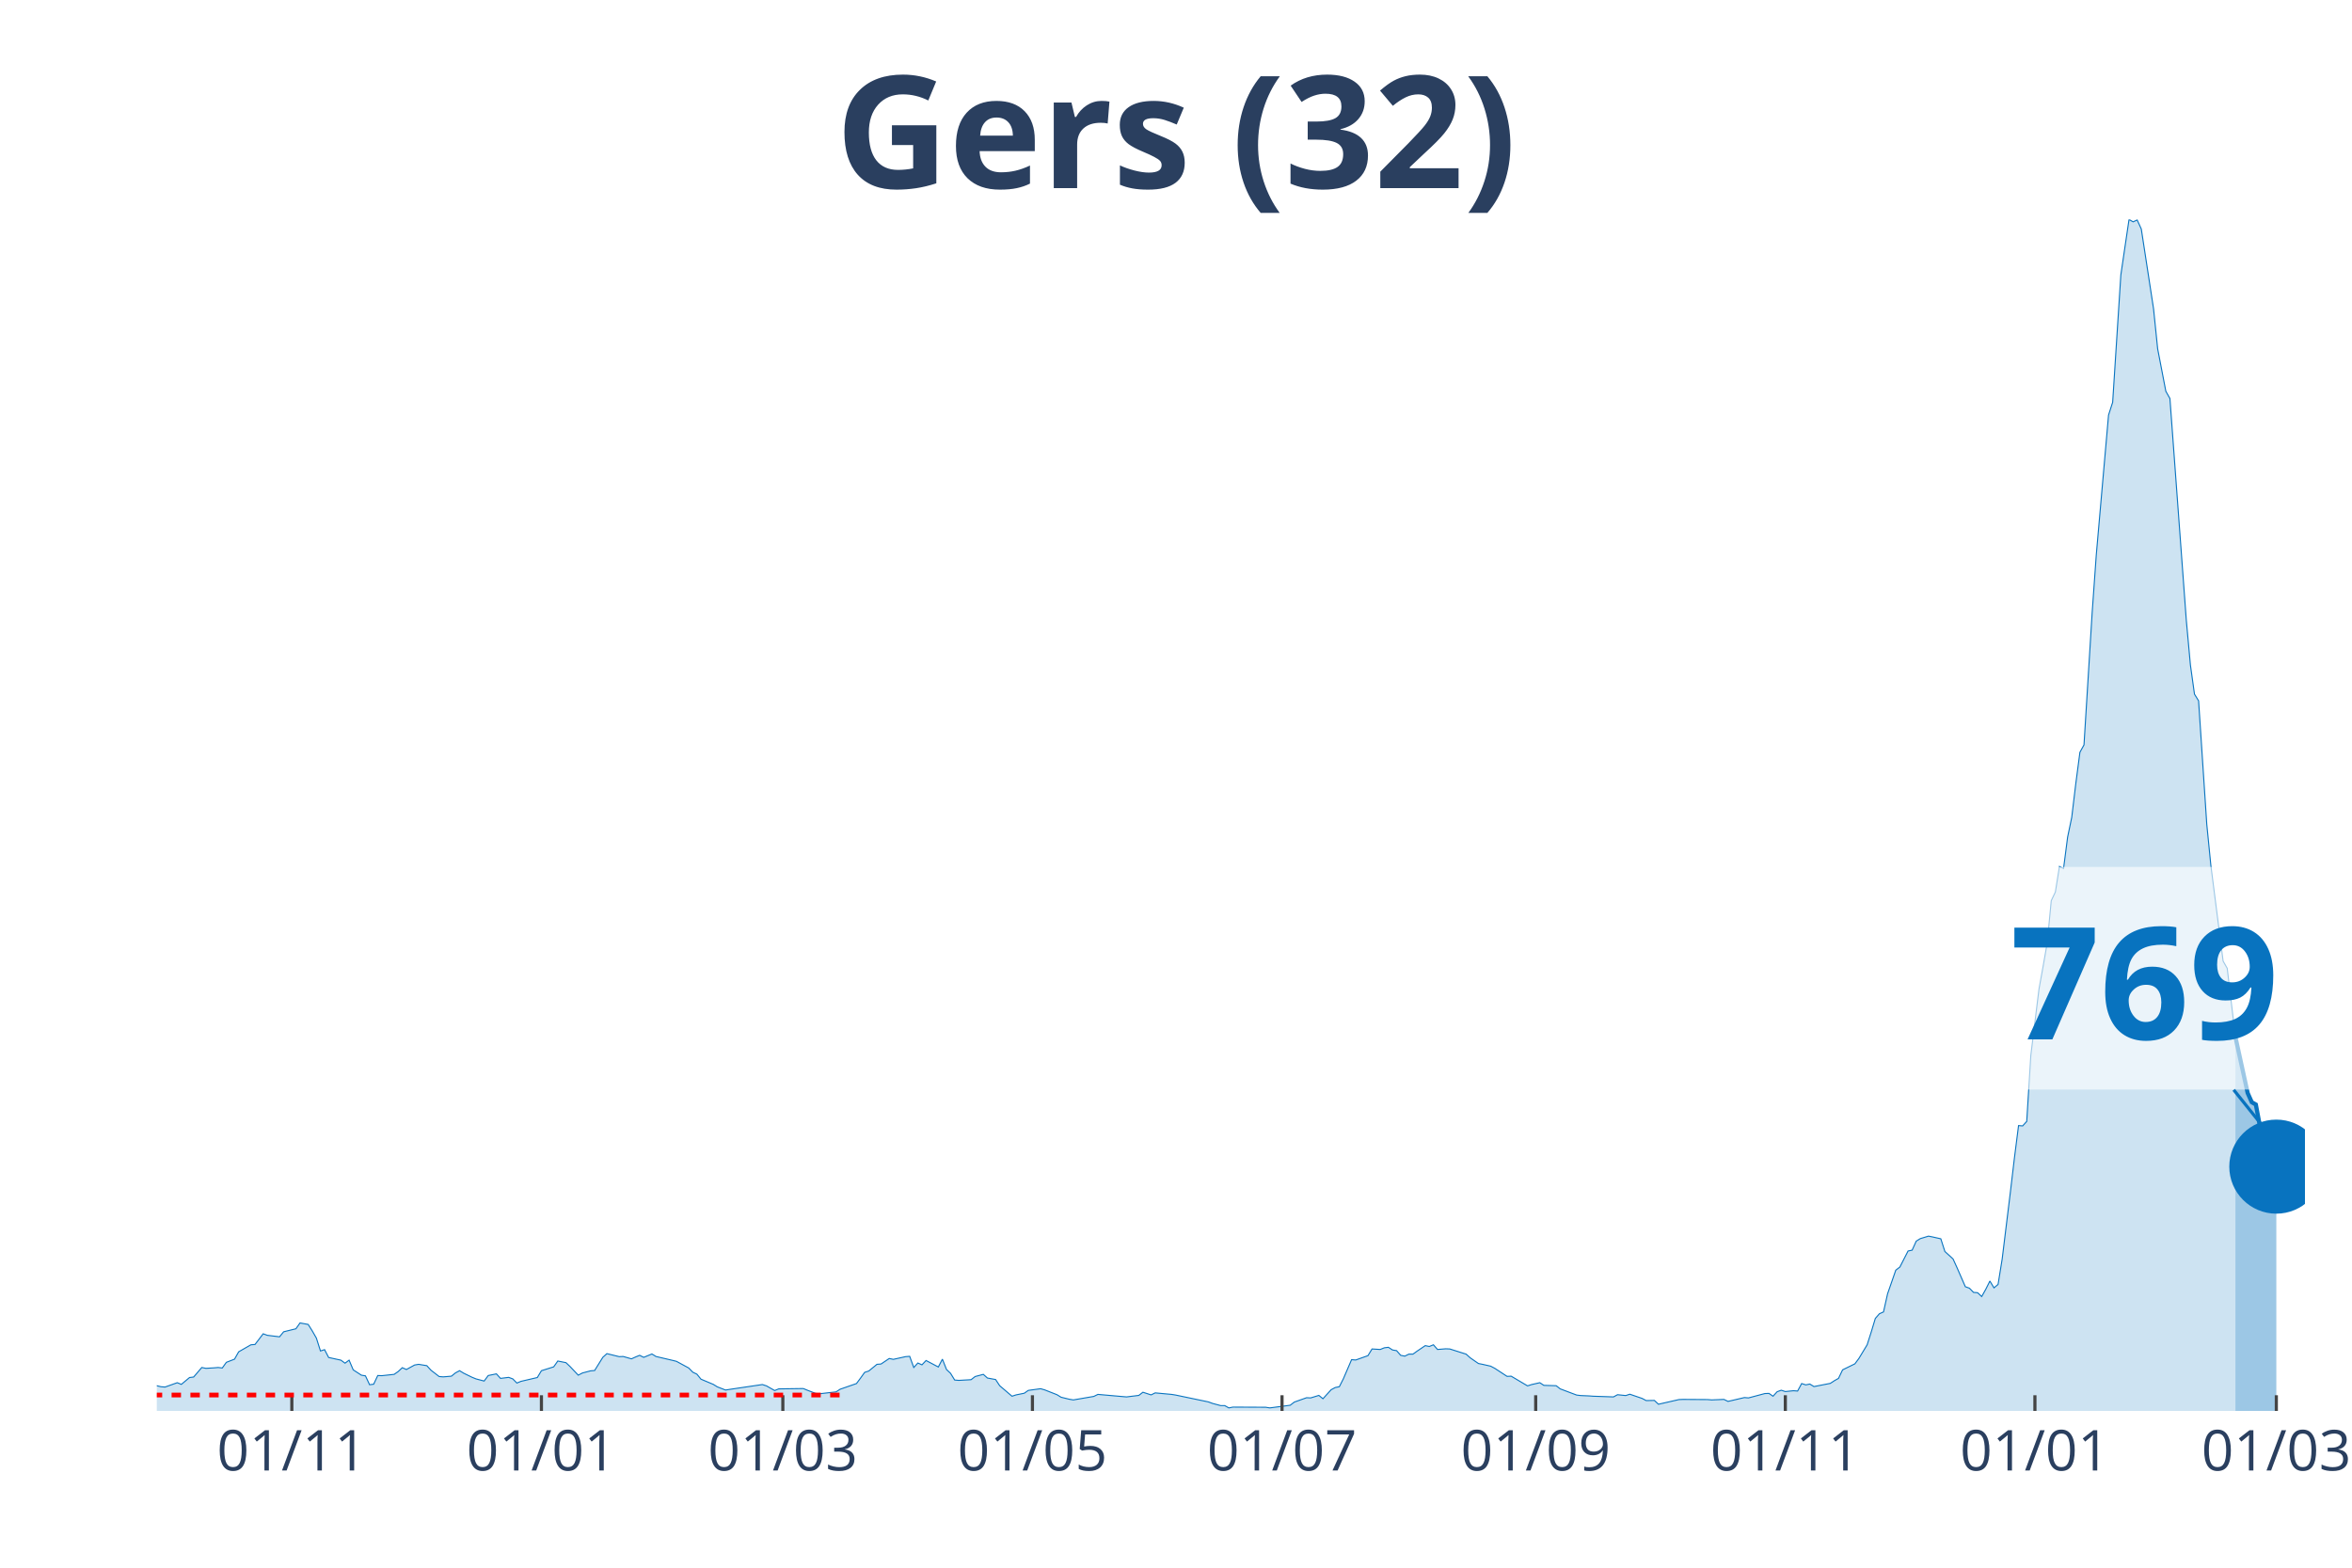
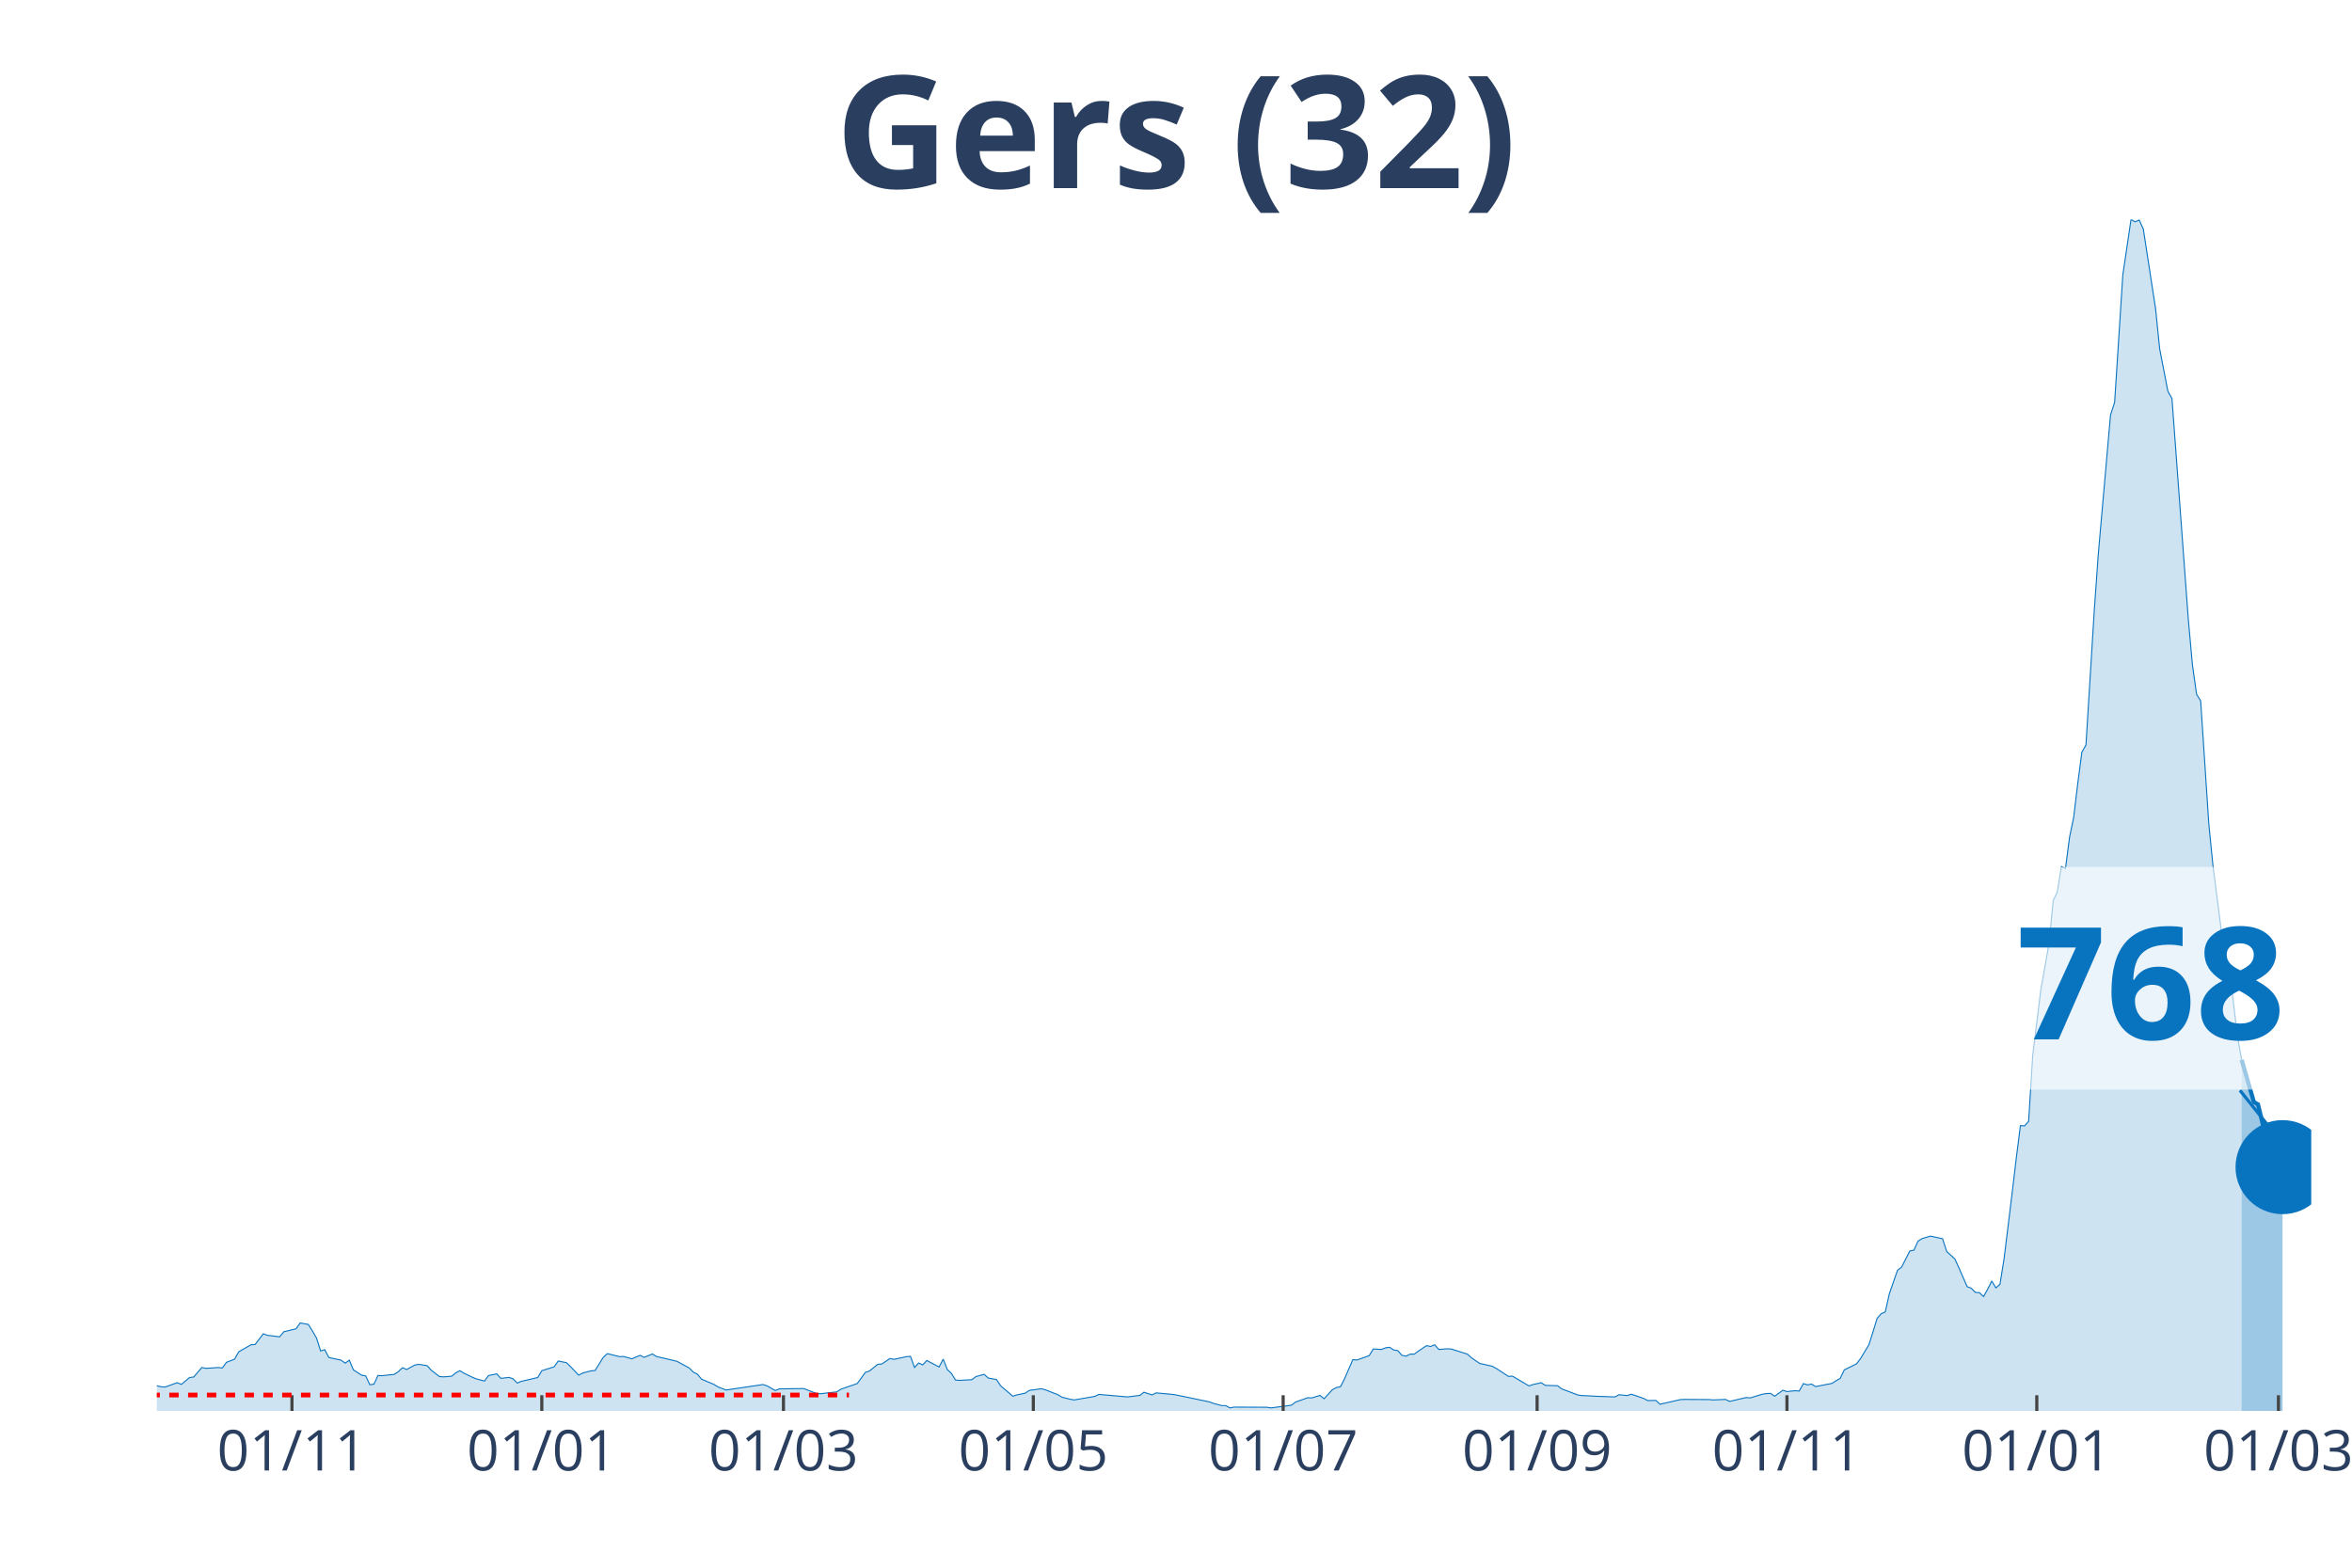
<svg xmlns="http://www.w3.org/2000/svg" class="main-svg" width="1125" height="750" style="" viewBox="0 0 750 500">
  <rect x="0" y="0" width="750" height="500" style="fill: rgb(0, 0, 0); fill-opacity: 0;" />
-   <defs id="defs-42c5a2">
+   <defs id="defs-376700">
    <g class="clips">
-       <clipPath id="clip42c5a2xyplot" class="plotclip">
-         <rect width="685" height="380" />
+       <clipPath id="clip376700xyplot" class="plotclip">
+         <rect width="687" height="380" />
      </clipPath>
-       <clipPath class="axesclip" id="clip42c5a2x">
-         <rect x="50" y="0" width="685" height="500" />
+       <clipPath class="axesclip" id="clip376700x">
+         <rect x="50" y="0" width="687" height="500" />
      </clipPath>
-       <clipPath class="axesclip" id="clip42c5a2y">
+       <clipPath class="axesclip" id="clip376700y">
        <rect x="0" y="70" width="750" height="380" />
      </clipPath>
-       <clipPath class="axesclip" id="clip42c5a2xy">
-         <rect x="50" y="70" width="685" height="380" />
+       <clipPath class="axesclip" id="clip376700xy">
+         <rect x="50" y="70" width="687" height="380" />
      </clipPath>
    </g>
    <g class="gradients" />
  </defs>
  <g class="bglayer">
-     <rect class="bg" x="50" y="70" width="685" height="380" style="fill: rgb(0, 0, 0); fill-opacity: 0; stroke-width: 0;" />
+     <rect class="bg" x="50" y="70" width="687" height="380" style="fill: rgb(0, 0, 0); fill-opacity: 0; stroke-width: 0;" />
  </g>
  <g class="layer-below">
    <g class="imagelayer" />
    <g class="shapelayer" />
  </g>
  <g class="cartesianlayer">
    <g class="subplot xy">
      <g class="layer-subplot">
        <g class="shapelayer" />
        <g class="imagelayer" />
      </g>
      <g class="gridlayer">
        <g class="x">
-           <path class="xgrid crisp" transform="translate(93.06,0)" d="M0,70v380" style="stroke: rgb(255, 255, 255); stroke-opacity: 1; stroke-width: 1px;" />
-           <path class="xgrid crisp" transform="translate(172.65,0)" d="M0,70v380" style="stroke: rgb(255, 255, 255); stroke-opacity: 1; stroke-width: 1px;" />
-           <path class="xgrid crisp" transform="translate(249.63,0)" d="M0,70v380" style="stroke: rgb(255, 255, 255); stroke-opacity: 1; stroke-width: 1px;" />
-           <path class="xgrid crisp" transform="translate(329.22,0)" d="M0,70v380" style="stroke: rgb(255, 255, 255); stroke-opacity: 1; stroke-width: 1px;" />
-           <path class="xgrid crisp" transform="translate(408.81,0)" d="M0,70v380" style="stroke: rgb(255, 255, 255); stroke-opacity: 1; stroke-width: 1px;" />
-           <path class="xgrid crisp" transform="translate(489.7,0)" d="M0,70v380" style="stroke: rgb(255, 255, 255); stroke-opacity: 1; stroke-width: 1px;" />
-           <path class="xgrid crisp" transform="translate(569.3,0)" d="M0,70v380" style="stroke: rgb(255, 255, 255); stroke-opacity: 1; stroke-width: 1px;" />
-           <path class="xgrid crisp" transform="translate(648.89,0)" d="M0,70v380" style="stroke: rgb(255, 255, 255); stroke-opacity: 1; stroke-width: 1px;" />
-           <path class="xgrid crisp" transform="translate(725.87,0)" d="M0,70v380" style="stroke: rgb(255, 255, 255); stroke-opacity: 1; stroke-width: 1px;" />
+           <path class="xgrid crisp" transform="translate(93.1,0)" d="M0,70v380" style="stroke: rgb(255, 255, 255); stroke-opacity: 1; stroke-width: 1px;" />
+           <path class="xgrid crisp" transform="translate(172.77,0)" d="M0,70v380" style="stroke: rgb(255, 255, 255); stroke-opacity: 1; stroke-width: 1px;" />
+           <path class="xgrid crisp" transform="translate(249.83,0)" d="M0,70v380" style="stroke: rgb(255, 255, 255); stroke-opacity: 1; stroke-width: 1px;" />
+           <path class="xgrid crisp" transform="translate(329.5,0)" d="M0,70v380" style="stroke: rgb(255, 255, 255); stroke-opacity: 1; stroke-width: 1px;" />
+           <path class="xgrid crisp" transform="translate(409.17,0)" d="M0,70v380" style="stroke: rgb(255, 255, 255); stroke-opacity: 1; stroke-width: 1px;" />
+           <path class="xgrid crisp" transform="translate(490.15,0)" d="M0,70v380" style="stroke: rgb(255, 255, 255); stroke-opacity: 1; stroke-width: 1px;" />
+           <path class="xgrid crisp" transform="translate(569.82,0)" d="M0,70v380" style="stroke: rgb(255, 255, 255); stroke-opacity: 1; stroke-width: 1px;" />
+           <path class="xgrid crisp" transform="translate(649.49,0)" d="M0,70v380" style="stroke: rgb(255, 255, 255); stroke-opacity: 1; stroke-width: 1px;" />
+           <path class="xgrid crisp" transform="translate(726.55,0)" d="M0,70v380" style="stroke: rgb(255, 255, 255); stroke-opacity: 1; stroke-width: 1px;" />
        </g>
        <g class="y" />
      </g>
      <g class="zerolinelayer" />
      <path class="xlines-below" />
      <path class="ylines-below" />
      <g class="overlines-below" />
      <g class="xaxislayer-below" />
      <g class="yaxislayer-below" />
      <g class="overaxes-below" />
-       <g class="plot" transform="translate(50, 70)" clip-path="url('#clip42c5a2xyplot')">
+       <g class="plot" transform="translate(50, 70)" clip-path="url('#clip376700xyplot')">
        <g class="scatterlayer mlayer">
-           <g class="trace scatter trace9e6c6e" style="stroke-miterlimit: 2;">
+           <g class="trace scatter trace9a7c63" style="stroke-miterlimit: 2;">
            <g class="fills">
              <g>
-                 <path class="js-fill" d="M662.82,380L-177.45,380L-177.45,377.87L-156.57,379.41L-155.27,379.89L-108.3,380L-106.99,380L-58.71,378.67L-57.41,378.4L-46.97,377.76L-45.67,375.95L-37.84,374.73L-36.53,375.9L-33.92,375.9L-32.62,374.89L-27.4,370.95L-26.1,370.84L-22.18,370.79L-20.88,368.71L-15.66,368.5L-14.35,367.27L-13.05,367.43L-11.74,370.79L-6.52,370.89L-5.22,372.28L-2.61,372.01L-1.3,371.64L1.3,372.28L2.61,372.39L6.52,371L7.83,371.53L10.44,369.35L11.74,369.19L14.35,366.15L15.66,366.42L18.27,366.26L19.57,366.15L20.88,366.31L22.18,364.5L24.79,363.49L26.1,361.15L30.01,358.91L31.31,358.81L33.92,355.4L35.23,355.88L39.14,356.36L40.45,354.76L44.36,353.8L45.67,351.94L48.28,352.42L49.58,354.49L50.89,356.78L52.19,360.88L53.5,360.46L54.8,362.96L58.71,363.81L60.02,364.77L61.32,363.81L62.63,366.9L65.24,368.6L66.54,368.82L67.85,371.64L69.15,371.48L70.46,368.71L71.76,368.76L75.68,368.34L76.98,367.43L78.29,366.21L79.59,366.79L82.2,365.36L83.5,365.14L86.11,365.57L87.42,367.01L90.03,369.03L91.33,369.14L93.94,368.92L95.25,367.86L96.55,367.17L97.86,367.97L100.47,369.24L101.77,369.78L104.38,370.47L105.69,368.71L108.3,368.18L109.6,369.62L112.21,369.3L113.51,369.78L114.82,371.11L116.12,370.57L121.34,369.35L122.65,367.17L126.56,365.94L127.87,364.08L130.48,364.61L131.78,365.84L134.39,368.6L135.7,367.91L138.3,367.22L139.61,367.11L142.22,362.91L143.52,361.73L147.44,362.69L148.74,362.64L151.35,363.39L152.66,362.8L153.96,362.27L155.27,362.91L157.88,361.84L159.18,362.64L164.4,363.86L165.7,364.18L169.62,366.31L170.92,367.65L172.23,368.28L173.53,369.88L177.45,371.53L178.75,372.33L181.36,373.34L182.67,373.13L193.1,371.59L194.41,372.01L197.02,373.5L198.32,372.97L206.15,372.86L207.46,373.4L210.07,374.41L211.37,374.52L216.59,373.93L217.9,373.08L223.11,371.27L224.42,369.51L225.72,367.7L227.03,367.27L229.64,365.14L230.94,365.04L233.55,363.28L234.86,363.55L238.77,362.69L240.08,362.59L241.38,366.15L242.69,364.72L243.99,365.3L245.3,363.92L249.21,365.99L250.51,363.49L251.82,366.79L253.12,368.02L254.43,370.15L255.73,370.26L259.65,370.04L260.95,369.03L263.56,368.34L264.87,369.51L267.48,369.99L268.78,371.96L272.7,375.31L274,374.89L276.61,374.36L277.91,373.45L281.83,372.92L283.13,373.29L287.05,374.83L288.35,375.63L290.96,376.27L292.27,376.49L298.79,375.37L300.1,374.73L307.92,375.42L309.23,375.53L313.14,375.05L314.45,374.04L317.06,374.89L318.36,374.25L323.58,374.73L324.89,374.94L335.32,377.12L336.63,377.6L339.24,378.3L340.54,378.3L341.85,379.04L343.15,378.78L353.59,378.83L354.9,379.04L361.42,378.19L362.72,377.18L366.64,375.79L367.94,375.85L370.55,375.05L371.86,376.11L374.47,373.24L375.77,372.54L377.08,372.28L378.38,369.72L380.99,363.65L382.3,363.76L386.21,362.37L387.51,360.24L390.12,360.4L391.43,359.87L392.73,359.71L394.04,360.56L395.34,360.78L396.65,362.27L397.95,362.53L399.26,361.89L400.56,361.89L401.87,360.94L404.48,359.18L405.78,359.45L407.09,358.91L408.39,360.4L411,360.19L412.3,360.24L417.52,361.89L418.83,363.07L421.44,364.88L422.74,365.14L425.35,365.73L426.66,366.42L430.57,368.98L431.88,368.92L437.1,372.01L438.4,371.59L441.01,371L442.31,371.85L446.23,371.96L447.53,372.97L452.75,374.94L454.06,375.1L456.67,375.21L457.97,375.31L464.5,375.53L465.8,374.83L468.41,375.1L469.71,374.67L473.63,376.01L474.93,376.7L477.54,376.65L478.85,377.87L485.37,376.38L486.68,376.33L494.5,376.38L495.81,376.49L499.72,376.33L501.03,376.96L506.25,375.74L507.55,375.85L512.77,374.46L514.08,374.41L515.38,375.31L516.69,373.88L517.99,373.4L519.3,373.82L521.9,373.56L523.21,373.66L524.51,371.27L525.82,371.69L527.12,371.43L528.43,372.23L533.65,371.21L534.95,370.36L536.26,369.62L537.56,366.9L541.48,364.98L542.78,363.23L545.39,358.91L546.7,354.81L548,350.5L549.3,349.01L550.61,348.42L551.91,342.62L554.52,335.11L555.83,334.1L558.44,328.99L559.74,328.72L561.05,325.84L562.35,325.04L564.96,324.25L566.27,324.51L568.88,325.1L570.18,329.15L572.79,331.54L574.1,334.42L576.7,340.38L578.01,340.86L579.31,342.19L580.62,342.3L581.92,343.52L583.23,341.18L584.53,338.57L585.84,340.75L587.14,339.64L588.45,331.54L591.06,310.24L592.36,299.27L593.67,288.99L594.97,289.1L596.28,287.66L597.58,266.63L600.19,245.43L601.5,238.19L602.8,230.79L604.1,217.26L605.41,214.5L606.71,206.35L608.02,206.99L609.32,196.98L610.63,190.69L611.93,179.88L613.24,169.92L614.54,167.58L617.15,125.3L618.46,106.93L622.37,62.36L623.68,58.31L626.29,17.68L627.59,8.84L628.9,0L630.2,0.75L631.5,0.16L632.81,3.04L636.72,28.49L638.03,41.27L640.64,54.8L641.94,57.09L647.16,127.75L648.47,142.07L649.77,151.39L651.08,153.52L653.69,192.88L654.99,205.98L658.9,236.54L660.21,238.83L662.82,260.72" style="fill: rgb(8, 115, 191); fill-opacity: 0.2; stroke-width: 0;" />
+                 <path class="js-fill" d="M664.8,380L-177.63,380L-177.63,377.87L-156.73,379.41L-155.42,379.89L-108.4,380L-107.1,380L-58.77,378.67L-57.47,378.4L-47.02,377.76L-45.71,375.95L-37.88,374.73L-36.57,375.9L-33.96,375.9L-32.65,374.89L-27.43,370.95L-26.12,370.84L-22.2,370.79L-20.9,368.71L-15.67,368.5L-14.37,367.27L-13.06,367.43L-11.75,370.79L-6.53,370.89L-5.22,372.28L-2.61,372.01L-1.31,371.64L1.31,372.28L2.61,372.39L6.53,371L7.84,371.53L10.45,369.35L11.75,369.19L14.37,366.15L15.67,366.42L18.29,366.26L19.59,366.15L20.9,366.31L22.2,364.5L24.82,363.49L26.12,361.15L30.04,358.91L31.35,358.81L33.96,355.4L35.26,355.88L39.18,356.36L40.49,354.76L44.41,353.8L45.71,351.94L48.33,352.42L49.63,354.49L50.94,356.78L52.24,360.88L53.55,360.46L54.86,362.96L58.77,363.81L60.08,364.77L61.39,363.81L62.69,366.9L65.3,368.6L66.61,368.82L67.92,371.64L69.22,371.48L70.53,368.71L71.83,368.76L75.75,368.34L77.06,367.43L78.37,366.21L79.67,366.79L82.28,365.36L83.59,365.14L86.2,365.57L87.51,367.01L90.12,369.03L91.43,369.14L94.04,368.92L95.34,367.86L96.65,367.17L97.96,367.97L100.57,369.24L101.87,369.78L104.49,370.47L105.79,368.71L108.4,368.18L109.71,369.62L112.32,369.3L113.63,369.78L114.94,371.11L116.24,370.57L121.47,369.35L122.77,367.17L126.69,365.94L128,364.08L130.61,364.61L131.91,365.84L134.53,368.6L135.83,367.91L138.44,367.22L139.75,367.11L142.36,362.91L143.67,361.73L147.59,362.69L148.89,362.64L151.51,363.39L152.81,362.8L154.12,362.27L155.42,362.91L158.04,361.84L159.34,362.64L164.57,363.86L165.87,364.18L169.79,366.31L171.1,367.65L172.4,368.28L173.71,369.88L177.63,371.53L178.93,372.33L181.55,373.34L182.85,373.13L193.3,371.59L194.61,372.01L197.22,373.5L198.52,372.97L206.36,372.86L207.67,373.4L210.28,374.41L211.59,374.52L216.81,373.93L218.12,373.08L223.34,371.27L224.65,369.51L225.95,367.7L227.26,367.27L229.87,365.14L231.18,365.04L233.79,363.28L235.1,363.55L239.01,362.69L240.32,362.59L241.63,366.15L242.93,364.72L244.24,365.3L245.54,363.92L249.46,365.99L250.77,363.49L252.07,366.79L253.38,368.02L254.69,370.15L255.99,370.26L259.91,370.04L261.22,369.03L263.83,368.34L265.13,369.51L267.75,369.99L269.05,371.96L272.97,375.31L274.28,374.89L276.89,374.36L278.2,373.45L282.11,372.92L283.42,373.29L287.34,374.83L288.64,375.63L291.26,376.27L292.56,376.49L299.09,375.37L300.4,374.73L308.24,375.42L309.54,375.53L313.46,375.05L314.77,374.04L317.38,374.89L318.68,374.25L323.91,374.73L325.21,374.94L335.66,377.12L336.97,377.6L339.58,378.3L340.89,378.3L342.19,379.04L343.5,378.78L353.95,378.83L355.25,379.04L361.79,378.19L363.09,377.18L367.01,375.79L368.32,375.85L370.93,375.05L372.23,376.11L374.85,373.24L376.15,372.54L377.46,372.28L378.76,369.72L381.38,363.65L382.68,363.76L386.6,362.37L387.91,360.24L390.52,360.4L391.83,359.87L393.13,359.71L394.44,360.56L395.74,360.78L397.05,362.27L398.36,362.53L399.66,361.89L400.97,361.89L402.27,360.94L404.89,359.18L406.19,359.45L407.5,358.91L408.8,360.4L411.42,360.19L412.72,360.24L417.95,361.89L419.25,363.07L421.87,364.88L423.17,365.14L425.78,365.73L427.09,366.42L431.01,368.98L432.31,368.92L437.54,372.01L438.84,371.59L441.46,371L442.76,371.85L446.68,371.96L447.99,372.97L453.21,374.94L454.52,375.1L457.13,375.21L458.44,375.31L464.97,375.53L466.27,374.83L468.88,375.1L470.19,374.67L474.11,376.01L475.41,376.7L478.03,376.65L479.33,377.87L485.86,376.38L487.17,376.33L495.01,376.38L496.31,376.49L500.23,376.33L501.54,376.96L506.76,375.74L508.07,375.85L511.98,374.67L513.29,374.46L514.6,374.41L515.9,375.31L518.52,373.4L519.82,373.82L522.43,373.56L523.74,373.66L525.05,371.27L526.35,371.69L527.66,371.43L528.96,372.23L534.19,371.21L535.49,370.36L536.8,369.62L538.11,366.9L542.02,364.98L543.33,363.23L545.94,358.91L547.25,354.81L548.56,350.5L549.86,349.01L551.17,348.42L552.47,342.62L555.09,335.11L556.39,334.1L559,328.99L560.31,328.72L561.62,325.84L562.92,325.04L565.53,324.25L566.84,324.51L569.45,325.1L570.76,329.15L573.37,331.54L574.68,334.42L577.29,340.38L578.6,340.86L579.9,342.19L581.21,342.3L582.51,343.52L583.82,341.18L585.13,338.57L586.43,340.75L587.74,339.64L589.04,331.54L591.66,310.24L592.96,299.27L594.27,288.99L595.57,289.1L596.88,287.66L598.19,266.63L600.8,245.43L602.1,238.19L603.41,230.79L604.72,217.26L606.02,214.5L607.33,206.35L608.63,206.99L609.94,196.98L611.25,190.69L612.55,179.88L613.86,169.92L615.17,167.58L617.78,125.3L619.08,106.93L623,62.36L624.31,58.31L626.92,17.68L628.23,8.84L629.53,0L630.84,0.75L632.14,0.16L633.45,3.04L637.37,28.49L638.67,41.27L641.29,54.8L642.59,57.09L647.82,127.75L649.12,142.07L650.43,151.39L651.74,153.52L654.35,192.88L655.65,205.98L659.57,236.49L660.88,238.78L663.49,260.66L664.8,268.01" style="fill: rgb(8, 115, 191); fill-opacity: 0.2; stroke-width: 0;" />
              </g>
            </g>
            <g class="errorbars" />
            <g class="lines">
-               <path class="js-line" d="M-177.45,377.87L-156.57,379.41L-155.27,379.89L-108.3,380L-106.99,380L-58.71,378.67L-57.41,378.4L-46.97,377.76L-45.67,375.95L-37.84,374.73L-36.53,375.9L-33.92,375.9L-32.62,374.89L-27.4,370.95L-26.1,370.84L-22.18,370.79L-20.88,368.71L-15.66,368.5L-14.35,367.27L-13.05,367.43L-11.74,370.79L-6.52,370.89L-5.22,372.28L-2.61,372.01L-1.3,371.64L1.3,372.28L2.61,372.39L6.52,371L7.83,371.53L10.44,369.35L11.74,369.19L14.35,366.15L15.66,366.42L18.27,366.26L19.57,366.15L20.88,366.31L22.18,364.5L24.79,363.49L26.1,361.15L30.01,358.91L31.31,358.81L33.92,355.4L35.23,355.88L39.14,356.36L40.45,354.76L44.36,353.8L45.67,351.94L48.28,352.42L49.58,354.49L50.89,356.78L52.19,360.88L53.5,360.46L54.8,362.96L58.71,363.81L60.02,364.77L61.32,363.81L62.63,366.9L65.24,368.6L66.54,368.82L67.85,371.64L69.15,371.48L70.46,368.71L71.76,368.76L75.68,368.34L76.98,367.43L78.29,366.21L79.59,366.79L82.2,365.36L83.5,365.14L86.11,365.57L87.42,367.01L90.03,369.03L91.33,369.14L93.94,368.92L95.25,367.86L96.55,367.17L97.86,367.97L100.47,369.24L101.77,369.78L104.38,370.47L105.69,368.71L108.3,368.18L109.6,369.62L112.21,369.3L113.51,369.78L114.82,371.11L116.12,370.57L121.34,369.35L122.65,367.17L126.56,365.94L127.87,364.08L130.48,364.61L131.78,365.84L134.39,368.6L135.7,367.91L138.3,367.22L139.61,367.11L142.22,362.91L143.52,361.73L147.44,362.69L148.74,362.64L151.35,363.39L152.66,362.8L153.96,362.27L155.27,362.91L157.88,361.84L159.18,362.64L164.4,363.86L165.7,364.18L169.62,366.31L170.92,367.65L172.23,368.28L173.53,369.88L177.45,371.53L178.75,372.33L181.36,373.34L182.67,373.13L193.1,371.59L194.41,372.01L197.02,373.5L198.32,372.97L206.15,372.86L207.46,373.4L210.07,374.41L211.37,374.52L216.59,373.93L217.9,373.08L223.11,371.27L224.42,369.51L225.72,367.7L227.03,367.27L229.64,365.14L230.94,365.04L233.55,363.28L234.86,363.55L238.77,362.69L240.08,362.59L241.38,366.15L242.69,364.72L243.99,365.3L245.3,363.92L249.21,365.99L250.51,363.49L251.82,366.79L253.12,368.02L254.43,370.15L255.73,370.26L259.65,370.04L260.95,369.03L263.56,368.34L264.87,369.51L267.48,369.99L268.78,371.96L272.7,375.31L274,374.89L276.61,374.36L277.91,373.45L281.83,372.92L283.13,373.29L287.05,374.83L288.35,375.63L290.96,376.27L292.27,376.49L298.79,375.37L300.1,374.73L307.92,375.42L309.23,375.53L313.14,375.05L314.45,374.04L317.06,374.89L318.36,374.25L323.58,374.73L324.89,374.94L335.32,377.12L336.63,377.6L339.24,378.3L340.54,378.3L341.85,379.04L343.15,378.78L353.59,378.83L354.9,379.04L361.42,378.19L362.72,377.18L366.64,375.79L367.94,375.85L370.55,375.05L371.86,376.11L374.47,373.24L375.77,372.54L377.08,372.28L378.38,369.72L380.99,363.65L382.3,363.76L386.21,362.37L387.51,360.24L390.12,360.4L391.43,359.87L392.73,359.71L394.04,360.56L395.34,360.78L396.65,362.27L397.95,362.53L399.26,361.89L400.56,361.89L401.87,360.94L404.48,359.18L405.78,359.45L407.09,358.91L408.39,360.4L411,360.19L412.3,360.24L417.52,361.89L418.83,363.07L421.44,364.88L422.74,365.14L425.35,365.73L426.66,366.42L430.57,368.98L431.88,368.92L437.1,372.01L438.4,371.59L441.01,371L442.31,371.85L446.23,371.96L447.53,372.97L452.75,374.94L454.06,375.1L456.67,375.21L457.97,375.31L464.5,375.53L465.8,374.83L468.41,375.1L469.71,374.67L473.63,376.01L474.93,376.7L477.54,376.65L478.85,377.87L485.37,376.38L486.68,376.33L494.5,376.38L495.81,376.49L499.72,376.33L501.03,376.96L506.25,375.74L507.55,375.85L512.77,374.46L514.08,374.41L515.38,375.31L516.69,373.88L517.99,373.4L519.3,373.82L521.9,373.56L523.21,373.66L524.51,371.27L525.82,371.69L527.12,371.43L528.43,372.23L533.65,371.21L534.95,370.36L536.26,369.62L537.56,366.9L541.48,364.98L542.78,363.23L545.39,358.91L546.7,354.81L548,350.5L549.3,349.01L550.61,348.42L551.91,342.62L554.52,335.11L555.83,334.1L558.44,328.99L559.74,328.72L561.05,325.84L562.35,325.04L564.96,324.25L566.27,324.51L568.88,325.1L570.18,329.15L572.79,331.54L574.1,334.42L576.7,340.38L578.01,340.86L579.31,342.19L580.62,342.3L581.92,343.52L583.23,341.18L584.53,338.57L585.84,340.75L587.14,339.64L588.45,331.54L591.06,310.24L592.36,299.27L593.67,288.99L594.97,289.1L596.28,287.66L597.58,266.63L600.19,245.43L601.5,238.19L602.8,230.79L604.1,217.26L605.41,214.5L606.71,206.35L608.02,206.99L609.32,196.98L610.63,190.69L611.93,179.88L613.24,169.92L614.54,167.58L617.15,125.3L618.46,106.93L622.37,62.36L623.68,58.31L626.29,17.68L627.59,8.84L628.9,0L630.2,0.75L631.5,0.16L632.81,3.04L636.72,28.49L638.03,41.27L640.64,54.8L641.94,57.09L647.16,127.75L648.47,142.07L649.77,151.39L651.08,153.52L653.69,192.88L654.99,205.98L658.9,236.54L660.21,238.83L662.82,260.72" style="vector-effect: non-scaling-stroke; fill: none; stroke: rgb(8, 115, 191); stroke-opacity: 1; stroke-width: 0.5px; opacity: 1;" />
+               <path class="js-line" d="M-177.63,377.87L-156.73,379.41L-155.42,379.89L-108.4,380L-107.1,380L-58.77,378.67L-57.47,378.4L-47.02,377.76L-45.71,375.95L-37.88,374.73L-36.57,375.9L-33.96,375.9L-32.65,374.89L-27.43,370.95L-26.12,370.84L-22.2,370.79L-20.9,368.71L-15.67,368.5L-14.37,367.27L-13.06,367.43L-11.75,370.79L-6.53,370.89L-5.22,372.28L-2.61,372.01L-1.31,371.64L1.31,372.28L2.61,372.39L6.53,371L7.84,371.53L10.45,369.35L11.75,369.19L14.37,366.15L15.67,366.42L18.29,366.26L19.59,366.15L20.9,366.31L22.2,364.5L24.82,363.49L26.12,361.15L30.04,358.91L31.35,358.81L33.96,355.4L35.26,355.88L39.18,356.36L40.49,354.76L44.41,353.8L45.71,351.94L48.33,352.42L49.63,354.49L50.94,356.78L52.24,360.88L53.55,360.46L54.86,362.96L58.77,363.81L60.08,364.77L61.39,363.81L62.69,366.9L65.3,368.6L66.61,368.82L67.92,371.64L69.22,371.48L70.53,368.71L71.83,368.76L75.75,368.34L77.06,367.43L78.37,366.21L79.67,366.79L82.28,365.36L83.59,365.14L86.2,365.57L87.51,367.01L90.12,369.03L91.43,369.14L94.04,368.92L95.34,367.86L96.65,367.17L97.96,367.97L100.57,369.24L101.87,369.78L104.49,370.47L105.79,368.71L108.4,368.18L109.71,369.62L112.32,369.3L113.63,369.78L114.94,371.11L116.24,370.57L121.47,369.35L122.77,367.17L126.69,365.94L128,364.08L130.61,364.61L131.91,365.84L134.53,368.6L135.83,367.91L138.44,367.22L139.75,367.11L142.36,362.91L143.67,361.73L147.59,362.69L148.89,362.64L151.51,363.39L152.81,362.8L154.12,362.27L155.42,362.91L158.04,361.84L159.34,362.64L164.57,363.86L165.87,364.18L169.79,366.31L171.1,367.65L172.4,368.28L173.71,369.88L177.63,371.53L178.93,372.33L181.55,373.34L182.85,373.13L193.3,371.59L194.61,372.01L197.22,373.5L198.52,372.97L206.36,372.86L207.67,373.4L210.28,374.41L211.59,374.52L216.81,373.93L218.12,373.08L223.34,371.27L224.65,369.51L225.95,367.7L227.26,367.27L229.87,365.14L231.18,365.04L233.79,363.28L235.1,363.55L239.01,362.69L240.32,362.59L241.63,366.15L242.93,364.72L244.24,365.3L245.54,363.92L249.46,365.99L250.77,363.49L252.07,366.79L253.38,368.02L254.69,370.15L255.99,370.26L259.91,370.04L261.22,369.03L263.83,368.34L265.13,369.51L267.75,369.99L269.05,371.96L272.97,375.31L274.28,374.89L276.89,374.36L278.2,373.45L282.11,372.92L283.42,373.29L287.34,374.83L288.64,375.63L291.26,376.27L292.56,376.49L299.09,375.37L300.4,374.73L308.24,375.42L309.54,375.53L313.46,375.05L314.77,374.04L317.38,374.89L318.68,374.25L323.91,374.73L325.21,374.94L335.66,377.12L336.97,377.6L339.58,378.3L340.89,378.3L342.19,379.04L343.5,378.78L353.95,378.83L355.25,379.04L361.79,378.19L363.09,377.18L367.01,375.79L368.32,375.85L370.93,375.05L372.23,376.11L374.85,373.24L376.15,372.54L377.46,372.28L378.76,369.72L381.38,363.65L382.68,363.76L386.6,362.37L387.91,360.24L390.52,360.4L391.83,359.87L393.13,359.71L394.44,360.56L395.74,360.78L397.05,362.27L398.36,362.53L399.66,361.89L400.97,361.89L402.27,360.94L404.89,359.18L406.19,359.45L407.5,358.91L408.8,360.4L411.42,360.19L412.72,360.24L417.95,361.89L419.25,363.07L421.87,364.88L423.17,365.14L425.78,365.73L427.09,366.42L431.01,368.98L432.31,368.92L437.54,372.01L438.84,371.59L441.46,371L442.76,371.85L446.68,371.96L447.99,372.97L453.21,374.94L454.52,375.1L457.13,375.21L458.44,375.31L464.97,375.53L466.27,374.83L468.88,375.1L470.19,374.67L474.11,376.01L475.41,376.7L478.03,376.65L479.33,377.87L485.86,376.38L487.17,376.33L495.01,376.38L496.31,376.49L500.23,376.33L501.54,376.96L506.76,375.74L508.07,375.85L511.98,374.67L513.29,374.46L514.6,374.41L515.9,375.31L518.52,373.4L519.82,373.82L522.43,373.56L523.74,373.66L525.05,371.27L526.35,371.69L527.66,371.43L528.96,372.23L534.19,371.21L535.49,370.36L536.8,369.62L538.11,366.9L542.02,364.98L543.33,363.23L545.94,358.91L547.25,354.81L548.56,350.5L549.86,349.01L551.17,348.42L552.47,342.62L555.09,335.11L556.39,334.1L559,328.99L560.31,328.72L561.62,325.84L562.92,325.04L565.53,324.25L566.84,324.51L569.45,325.1L570.76,329.15L573.37,331.54L574.68,334.42L577.29,340.38L578.6,340.86L579.9,342.19L581.21,342.3L582.51,343.52L583.82,341.18L585.13,338.57L586.43,340.75L587.74,339.64L589.04,331.54L591.66,310.24L592.96,299.27L594.27,288.99L595.57,289.1L596.88,287.66L598.19,266.63L600.8,245.43L602.1,238.19L603.41,230.79L604.72,217.26L606.02,214.5L607.33,206.35L608.63,206.99L609.94,196.98L611.25,190.69L612.55,179.88L613.86,169.92L615.17,167.58L617.78,125.3L619.08,106.93L623,62.36L624.31,58.31L626.92,17.68L628.23,8.84L629.53,0L630.84,0.75L632.14,0.16L633.45,3.04L637.37,28.49L638.67,41.27L641.29,54.8L642.59,57.09L647.82,127.75L649.12,142.07L650.43,151.39L651.74,153.52L654.35,192.88L655.65,205.98L659.57,236.49L660.88,238.78L663.49,260.66L664.8,268.01" style="vector-effect: non-scaling-stroke; fill: none; stroke: rgb(8, 115, 191); stroke-opacity: 1; stroke-width: 0.5px; opacity: 1;" />
            </g>
            <g class="points" />
            <g class="text" />
          </g>
-           <g class="trace scatter trace544c77" style="stroke-miterlimit: 2;">
+           <g class="trace scatter tracec42a90" style="stroke-miterlimit: 2;">
            <g class="fills">
              <g>
-                 <path class="js-fill" d="M675.87,380L662.82,380L662.82,260.72L666.73,278.61L668.04,281.54L669.34,282.28L670.65,289.26L674.56,300.18L675.87,302.09" style="fill: rgb(8, 115, 191); fill-opacity: 0.4; stroke-width: 0;" />
+                 <path class="js-fill" d="M677.86,380L664.8,380L664.8,268.01L668.71,281.49L670.02,282.23L672.63,293.04L673.94,297.19L676.55,302.04L677.86,302.25" style="fill: rgb(8, 115, 191); fill-opacity: 0.4; stroke-width: 0;" />
              </g>
            </g>
            <g class="errorbars" />
            <g class="lines">
-               <path class="js-line" d="M662.82,260.72L666.73,278.61L668.04,281.54L669.34,282.28L670.65,289.26L674.56,300.18L675.87,302.09" style="vector-effect: non-scaling-stroke; fill: none; stroke: rgb(8, 115, 191); stroke-opacity: 1; stroke-width: 2px; opacity: 1;" />
+               <path class="js-line" d="M664.8,268.01L668.71,281.49L670.02,282.23L672.63,293.04L673.94,297.19L676.55,302.04L677.86,302.25" style="vector-effect: non-scaling-stroke; fill: none; stroke: rgb(8, 115, 191); stroke-opacity: 1; stroke-width: 2px; opacity: 1;" />
            </g>
            <g class="points" />
            <g class="text" />
          </g>
-           <g class="trace scatter trace7493f5" style="stroke-miterlimit: 2; opacity: 1;">
+           <g class="trace scatter trace66ceee" style="stroke-miterlimit: 2; opacity: 1;">
            <g class="fills" />
            <g class="errorbars" />
            <g class="lines" />
            <g class="points">
-               <path class="point" transform="translate(675.87,302.09)" d="M15,0A15,15 0 1,1 0,-15A15,15 0 0,1 15,0Z" style="opacity: 1; stroke-width: 0px; fill: rgb(8, 115, 191); fill-opacity: 1;" />
+               <path class="point" transform="translate(677.86,302.25)" d="M15,0A15,15 0 1,1 0,-15A15,15 0 0,1 15,0Z" style="opacity: 1; stroke-width: 0px; fill: rgb(8, 115, 191); fill-opacity: 1;" />
            </g>
            <g class="text" />
          </g>
        </g>
      </g>
      <g class="overplot" />
      <path class="xlines-above crisp" style="fill: none; stroke-width: 1px; stroke: rgb(0, 0, 0); stroke-opacity: 0;" d="" />
      <path class="ylines-above crisp" style="fill: none;" d="M0,0" />
      <g class="overlines-above" />
      <g class="xaxislayer-above">
-         <path class="xtick ticks crisp" d="M0,450v-5" transform="translate(93.06,0)" style="stroke: rgb(68, 68, 68); stroke-opacity: 1; stroke-width: 1px;" />
-         <path class="xtick ticks crisp" d="M0,450v-5" transform="translate(172.65,0)" style="stroke: rgb(68, 68, 68); stroke-opacity: 1; stroke-width: 1px;" />
-         <path class="xtick ticks crisp" d="M0,450v-5" transform="translate(249.63,0)" style="stroke: rgb(68, 68, 68); stroke-opacity: 1; stroke-width: 1px;" />
-         <path class="xtick ticks crisp" d="M0,450v-5" transform="translate(329.22,0)" style="stroke: rgb(68, 68, 68); stroke-opacity: 1; stroke-width: 1px;" />
-         <path class="xtick ticks crisp" d="M0,450v-5" transform="translate(408.81,0)" style="stroke: rgb(68, 68, 68); stroke-opacity: 1; stroke-width: 1px;" />
-         <path class="xtick ticks crisp" d="M0,450v-5" transform="translate(489.7,0)" style="stroke: rgb(68, 68, 68); stroke-opacity: 1; stroke-width: 1px;" />
-         <path class="xtick ticks crisp" d="M0,450v-5" transform="translate(569.3,0)" style="stroke: rgb(68, 68, 68); stroke-opacity: 1; stroke-width: 1px;" />
-         <path class="xtick ticks crisp" d="M0,450v-5" transform="translate(648.89,0)" style="stroke: rgb(68, 68, 68); stroke-opacity: 1; stroke-width: 1px;" />
-         <path class="xtick ticks crisp" d="M0,450v-5" transform="translate(725.87,0)" style="stroke: rgb(68, 68, 68); stroke-opacity: 1; stroke-width: 1px;" />
+         <path class="xtick ticks crisp" d="M0,450v-5" transform="translate(93.1,0)" style="stroke: rgb(68, 68, 68); stroke-opacity: 1; stroke-width: 1px;" />
+         <path class="xtick ticks crisp" d="M0,450v-5" transform="translate(172.77,0)" style="stroke: rgb(68, 68, 68); stroke-opacity: 1; stroke-width: 1px;" />
+         <path class="xtick ticks crisp" d="M0,450v-5" transform="translate(249.83,0)" style="stroke: rgb(68, 68, 68); stroke-opacity: 1; stroke-width: 1px;" />
+         <path class="xtick ticks crisp" d="M0,450v-5" transform="translate(329.5,0)" style="stroke: rgb(68, 68, 68); stroke-opacity: 1; stroke-width: 1px;" />
+         <path class="xtick ticks crisp" d="M0,450v-5" transform="translate(409.17,0)" style="stroke: rgb(68, 68, 68); stroke-opacity: 1; stroke-width: 1px;" />
+         <path class="xtick ticks crisp" d="M0,450v-5" transform="translate(490.15,0)" style="stroke: rgb(68, 68, 68); stroke-opacity: 1; stroke-width: 1px;" />
+         <path class="xtick ticks crisp" d="M0,450v-5" transform="translate(569.82,0)" style="stroke: rgb(68, 68, 68); stroke-opacity: 1; stroke-width: 1px;" />
+         <path class="xtick ticks crisp" d="M0,450v-5" transform="translate(649.49,0)" style="stroke: rgb(68, 68, 68); stroke-opacity: 1; stroke-width: 1px;" />
+         <path class="xtick ticks crisp" d="M0,450v-5" transform="translate(726.55,0)" style="stroke: rgb(68, 68, 68); stroke-opacity: 1; stroke-width: 1px;" />
        <g class="xtick">
-           <text text-anchor="middle" x="0" y="469" transform="translate(93.06,0)" style="font-family: 'Open Sans', verdana, arial, sans-serif; font-size: 18px; fill: rgb(42, 63, 95); fill-opacity: 1; white-space: pre;">01/11</text>
+           <text text-anchor="middle" x="0" y="469" transform="translate(93.1,0)" style="font-family: 'Open Sans', verdana, arial, sans-serif; font-size: 18px; fill: rgb(42, 63, 95); fill-opacity: 1; white-space: pre;">01/11</text>
        </g>
        <g class="xtick">
-           <text text-anchor="middle" x="0" y="469" transform="translate(172.65,0)" style="font-family: 'Open Sans', verdana, arial, sans-serif; font-size: 18px; fill: rgb(42, 63, 95); fill-opacity: 1; white-space: pre;">01/01</text>
+           <text text-anchor="middle" x="0" y="469" transform="translate(172.77,0)" style="font-family: 'Open Sans', verdana, arial, sans-serif; font-size: 18px; fill: rgb(42, 63, 95); fill-opacity: 1; white-space: pre;">01/01</text>
        </g>
        <g class="xtick">
-           <text text-anchor="middle" x="0" y="469" transform="translate(249.63,0)" style="font-family: 'Open Sans', verdana, arial, sans-serif; font-size: 18px; fill: rgb(42, 63, 95); fill-opacity: 1; white-space: pre;">01/03</text>
+           <text text-anchor="middle" x="0" y="469" transform="translate(249.83,0)" style="font-family: 'Open Sans', verdana, arial, sans-serif; font-size: 18px; fill: rgb(42, 63, 95); fill-opacity: 1; white-space: pre;">01/03</text>
        </g>
        <g class="xtick">
-           <text text-anchor="middle" x="0" y="469" transform="translate(329.22,0)" style="font-family: 'Open Sans', verdana, arial, sans-serif; font-size: 18px; fill: rgb(42, 63, 95); fill-opacity: 1; white-space: pre;">01/05</text>
+           <text text-anchor="middle" x="0" y="469" transform="translate(329.5,0)" style="font-family: 'Open Sans', verdana, arial, sans-serif; font-size: 18px; fill: rgb(42, 63, 95); fill-opacity: 1; white-space: pre;">01/05</text>
        </g>
        <g class="xtick">
-           <text text-anchor="middle" x="0" y="469" transform="translate(408.81,0)" style="font-family: 'Open Sans', verdana, arial, sans-serif; font-size: 18px; fill: rgb(42, 63, 95); fill-opacity: 1; white-space: pre;">01/07</text>
+           <text text-anchor="middle" x="0" y="469" transform="translate(409.17,0)" style="font-family: 'Open Sans', verdana, arial, sans-serif; font-size: 18px; fill: rgb(42, 63, 95); fill-opacity: 1; white-space: pre;">01/07</text>
        </g>
        <g class="xtick">
-           <text text-anchor="middle" x="0" y="469" transform="translate(489.7,0)" style="font-family: 'Open Sans', verdana, arial, sans-serif; font-size: 18px; fill: rgb(42, 63, 95); fill-opacity: 1; white-space: pre;">01/09</text>
+           <text text-anchor="middle" x="0" y="469" transform="translate(490.15,0)" style="font-family: 'Open Sans', verdana, arial, sans-serif; font-size: 18px; fill: rgb(42, 63, 95); fill-opacity: 1; white-space: pre;">01/09</text>
        </g>
        <g class="xtick">
-           <text text-anchor="middle" x="0" y="469" transform="translate(569.3,0)" style="font-family: 'Open Sans', verdana, arial, sans-serif; font-size: 18px; fill: rgb(42, 63, 95); fill-opacity: 1; white-space: pre;">01/11</text>
+           <text text-anchor="middle" x="0" y="469" transform="translate(569.82,0)" style="font-family: 'Open Sans', verdana, arial, sans-serif; font-size: 18px; fill: rgb(42, 63, 95); fill-opacity: 1; white-space: pre;">01/11</text>
        </g>
        <g class="xtick">
-           <text text-anchor="middle" x="0" y="469" transform="translate(648.89,0)" style="font-family: 'Open Sans', verdana, arial, sans-serif; font-size: 18px; fill: rgb(42, 63, 95); fill-opacity: 1; white-space: pre;">01/01</text>
+           <text text-anchor="middle" x="0" y="469" transform="translate(649.49,0)" style="font-family: 'Open Sans', verdana, arial, sans-serif; font-size: 18px; fill: rgb(42, 63, 95); fill-opacity: 1; white-space: pre;">01/01</text>
        </g>
        <g class="xtick">
-           <text text-anchor="middle" x="0" y="469" transform="translate(725.87,0)" style="font-family: 'Open Sans', verdana, arial, sans-serif; font-size: 18px; fill: rgb(42, 63, 95); fill-opacity: 1; white-space: pre;">01/03</text>
+           <text text-anchor="middle" x="0" y="469" transform="translate(726.55,0)" style="font-family: 'Open Sans', verdana, arial, sans-serif; font-size: 18px; fill: rgb(42, 63, 95); fill-opacity: 1; white-space: pre;">01/03</text>
        </g>
      </g>
      <g class="yaxislayer-above" />
      <g class="overaxes-above" />
    </g>
  </g>
  <g class="polarlayer" />
  <g class="ternarylayer" />
  <g class="geolayer" />
  <g class="funnelarealayer" />
  <g class="pielayer" />
  <g class="treemaplayer" />
  <g class="sunburstlayer" />
  <g class="glimages" />
-   <defs id="topdefs-42c5a2">
+   <defs id="topdefs-376700">
    <g class="clips" />
  </defs>
  <g class="layer-above">
    <g class="imagelayer" />
    <g class="shapelayer">
-       <path data-index="0" fill-rule="evenodd" d="M-683.28,444.94L270.5,444.94" clip-path="url('#clip42c5a2xy')" style="opacity: 1; stroke: rgb(255, 0, 0); stroke-opacity: 1; fill: rgb(0, 0, 0); fill-opacity: 0; stroke-dasharray: 3px, 3px; stroke-width: 1.5px;" />
+       <path data-index="0" fill-rule="evenodd" d="M-684.02,444.94L270.73,444.94" clip-path="url('#clip376700xy')" style="opacity: 1; stroke: rgb(255, 0, 0); stroke-opacity: 1; fill: rgb(0, 0, 0); fill-opacity: 0; stroke-dasharray: 3px, 3px; stroke-width: 1.5px;" />
    </g>
  </g>
  <g class="infolayer">
    <g class="g-gtitle">
      <text class="gtitle" x="375" y="25" text-anchor="middle" dy="0.7em" style="font-family: 'Open Sans', verdana, arial, sans-serif; font-size: 50px; fill: rgb(42, 63, 95); opacity: 1; font-weight: normal; white-space: pre;">
        <tspan style="font-weight:bold">Gers (32)</tspan>
      </text>
    </g>
    <g class="g-xtitle" />
    <g class="annotation" data-index="0" style="opacity: 1;">
-       <g class="annotation-text-g" transform="rotate(0,683.87,312.09)">
-         <g class="cursor-pointer" transform="translate(626, 276)">
+       <g class="annotation-text-g" transform="rotate(0,685.86,312.25)">
+         <g class="cursor-pointer" transform="translate(628, 276)">
          <rect class="bg" x="0.5" y="0.5" width="115" height="71" style="stroke-width: 1px; stroke: rgb(0, 0, 0); stroke-opacity: 0; fill: rgb(255, 255, 255); fill-opacity: 0.6;" />
          <text class="annotation-text" text-anchor="middle" x="57.812" y="55.5" style="font-family: 'Open Sans', verdana, arial, sans-serif; font-size: 50px; fill: rgb(8, 115, 191); fill-opacity: 1; white-space: pre;">
-             <tspan style="font-weight:bold">769 </tspan>
+             <tspan style="font-weight:bold">768 </tspan>
          </text>
        </g>
      </g>
      <g class="annotation-arrow-g" style="opacity: 1;">
-         <path d="M712.27,347.59L723.87,362.09" style="stroke-width: 1px; stroke: rgb(8, 115, 191); stroke-opacity: 1; stroke-dasharray: 0px, 0px, 18.569px, 18.569px;" />
+         <path d="M714.26,347.75L725.86,362.25" style="stroke-width: 1px; stroke: rgb(8, 115, 191); stroke-opacity: 1; stroke-dasharray: 0px, 0px, 18.569px, 18.569px;" />
      </g>
    </g>
  </g>
</svg>
